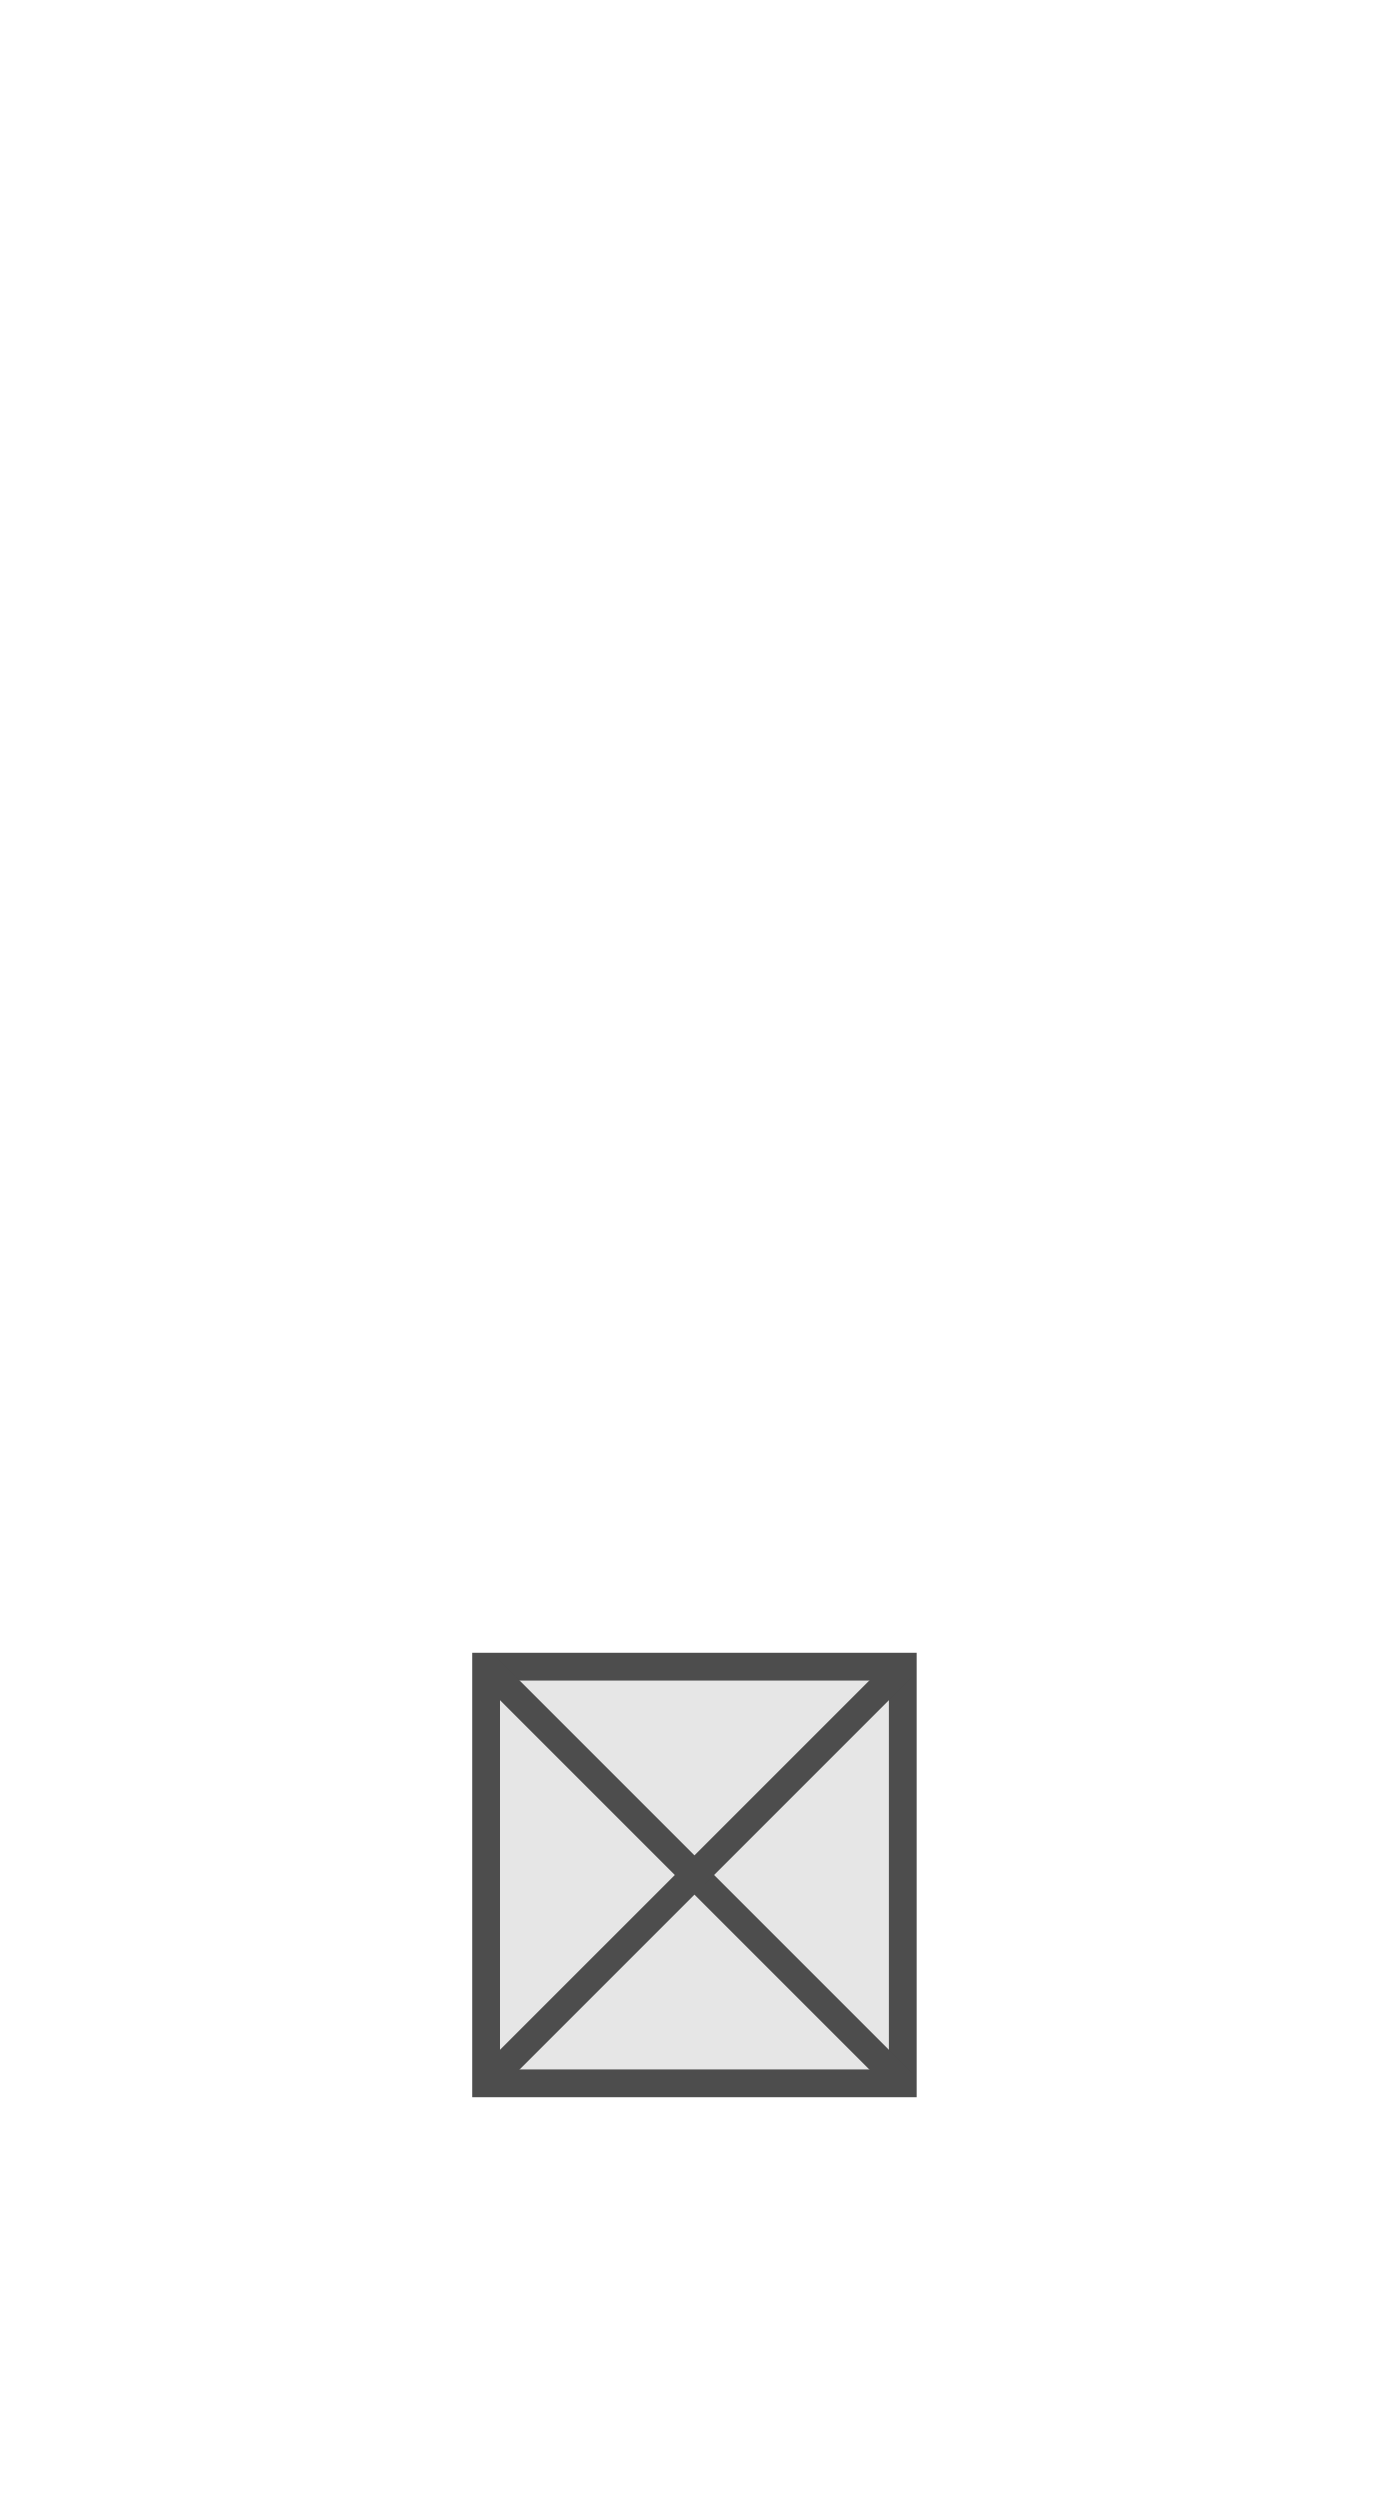
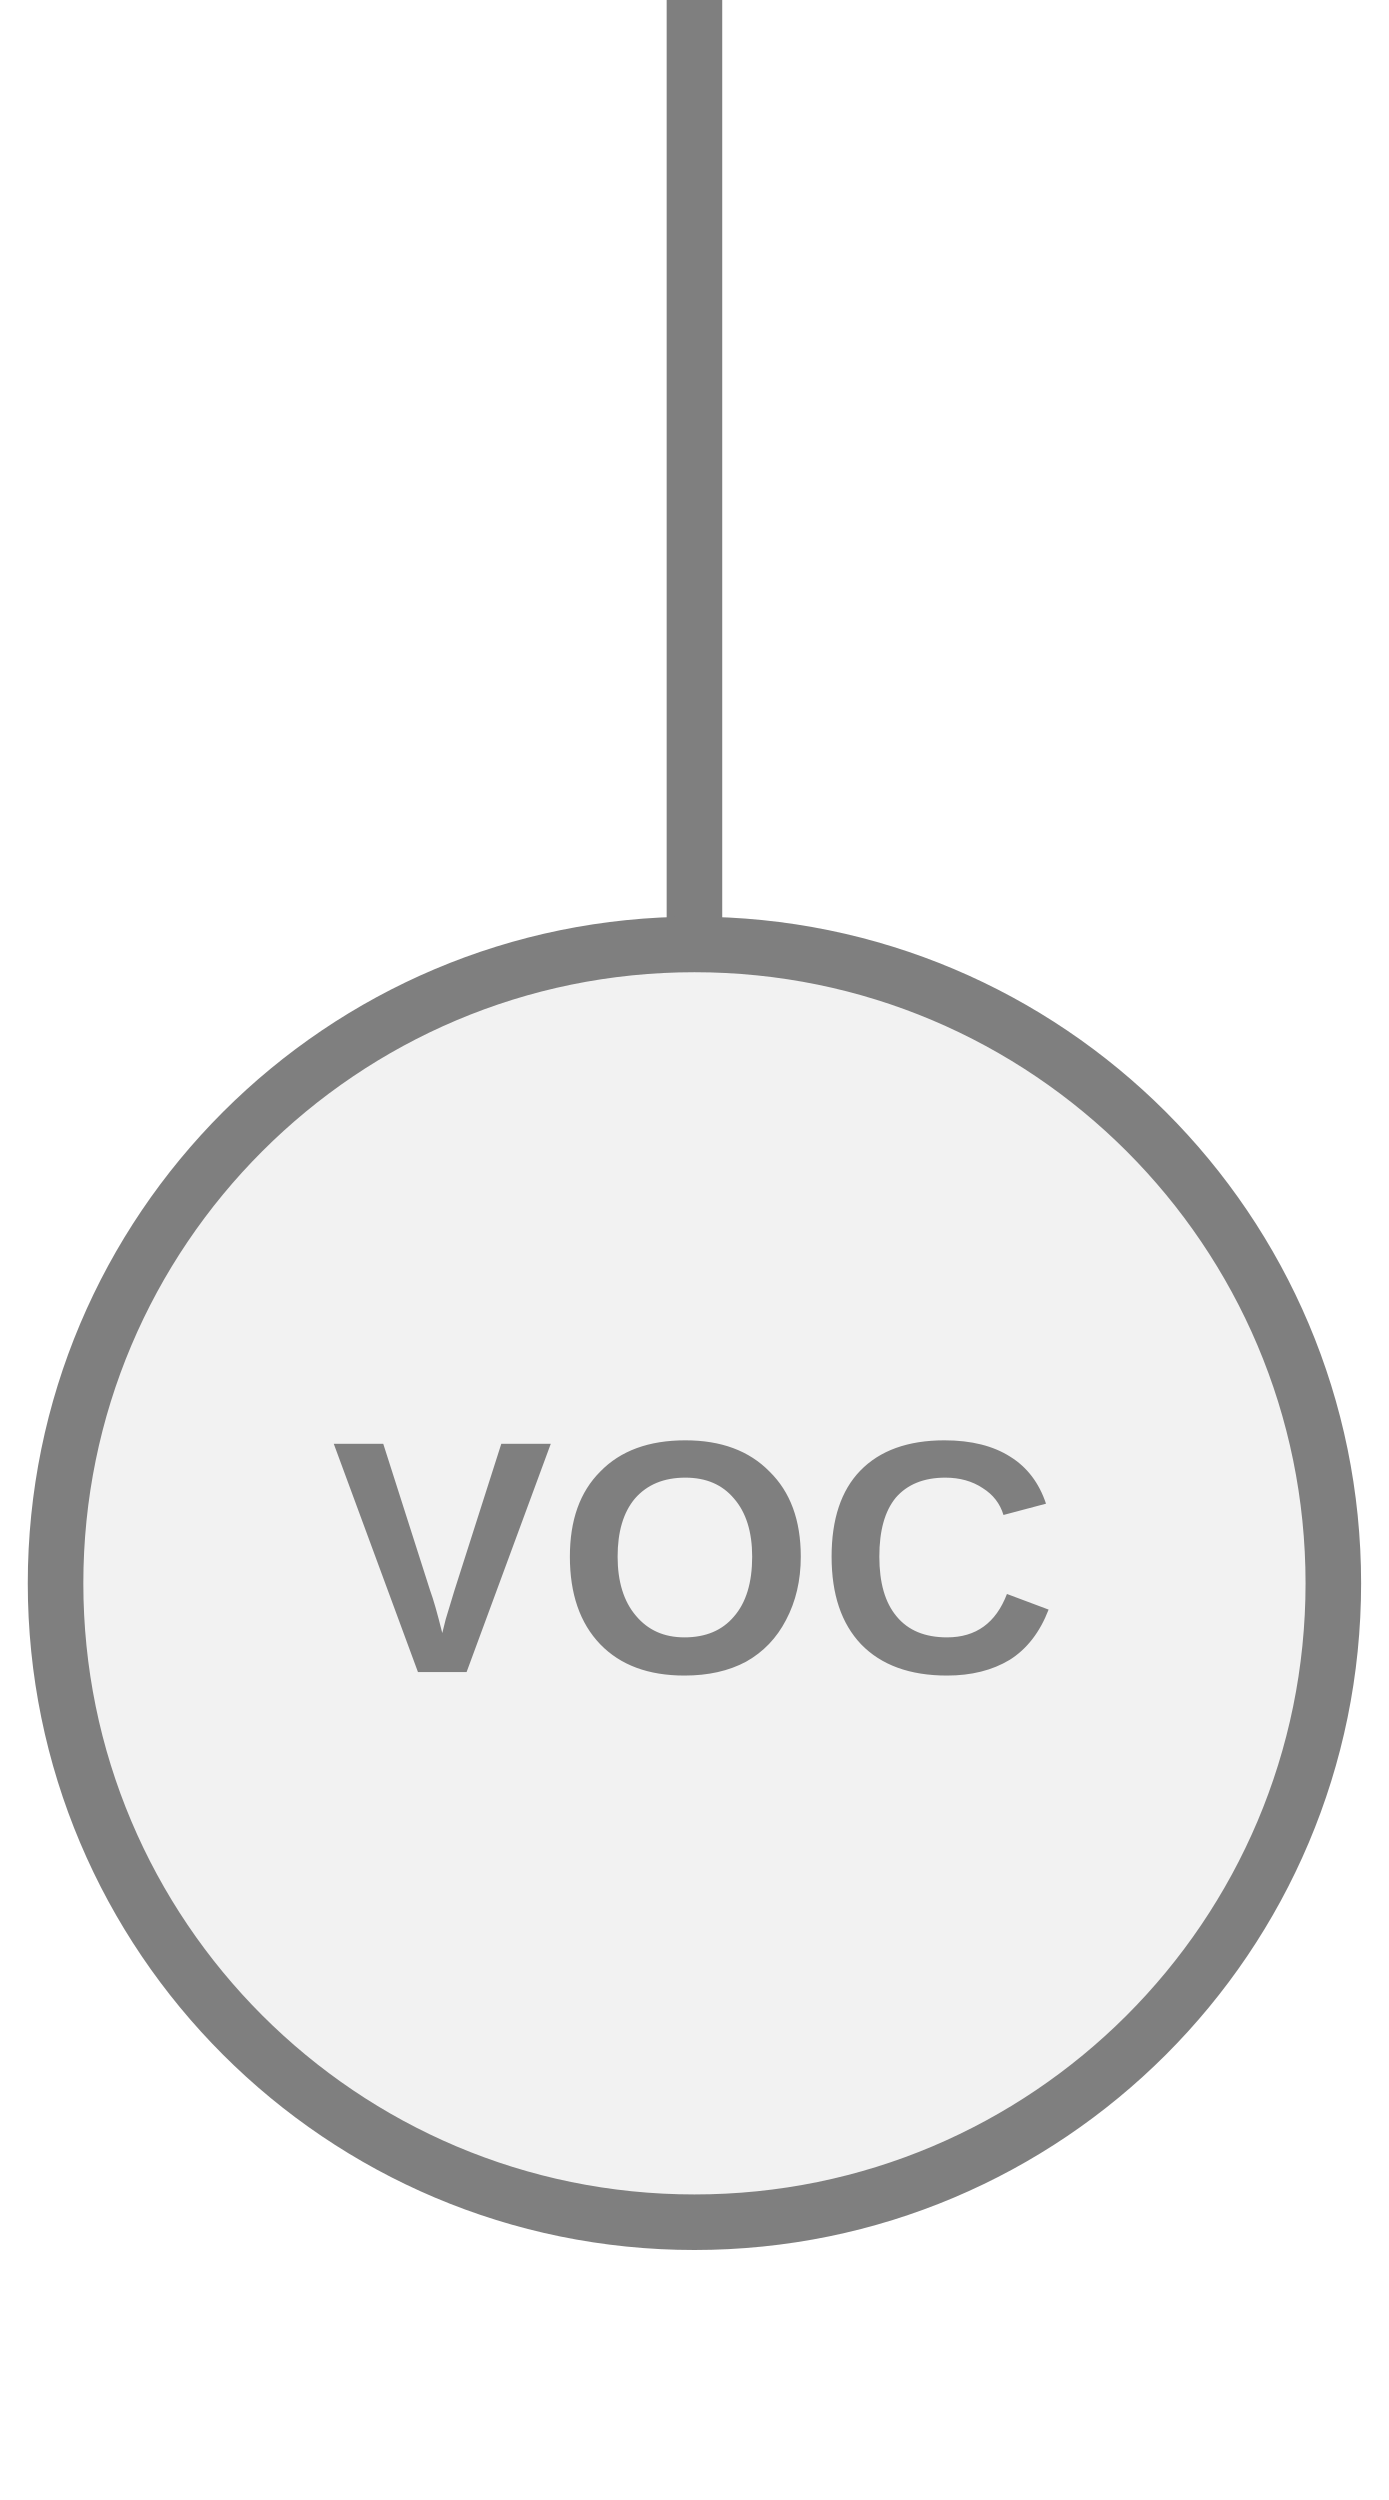
- <svg xmlns="http://www.w3.org/2000/svg" width="25" height="45" viewBox="0 0 25 45" preserveAspectRatio="xMidYMid meet">
-   <rect x="8.75" y="30.0" width="7.5" height="7.5" fill="#e6e6e6" stroke="#4d4d4d" stroke-width="0.5" />
-   <line x1="8.75" y1="30.0" x2="16.25" y2="37.5" stroke="#4d4d4d" stroke-width="0.5" />
-   <line x1="16.25" y1="30.0" x2="8.75" y2="37.5" stroke="#4d4d4d" stroke-width="0.5" />
+ <svg xmlns="http://www.w3.org/2000/svg" width="25px" height="45px" viewBox="0 0 25 45">
+   <line x1="12.5" y1="0" x2="12.5" y2="17" stroke="#7f7f7f" stroke-width="1" stroke-linecap="round" />
+   <circle cx="12.5" cy="28.5" r="11.5" fill="#f2f2f2" stroke="#7f7f7f" stroke-width="1" />
+   <text x="12.5" y="28.4" fill="#7f7f7f" font-family="Arial, Helvetica, sans-serif" font-size="5.98" font-style="normal" font-weight="600" letter-spacing="0.01em" text-anchor="middle" dominant-baseline="middle">VOC</text>
</svg>
